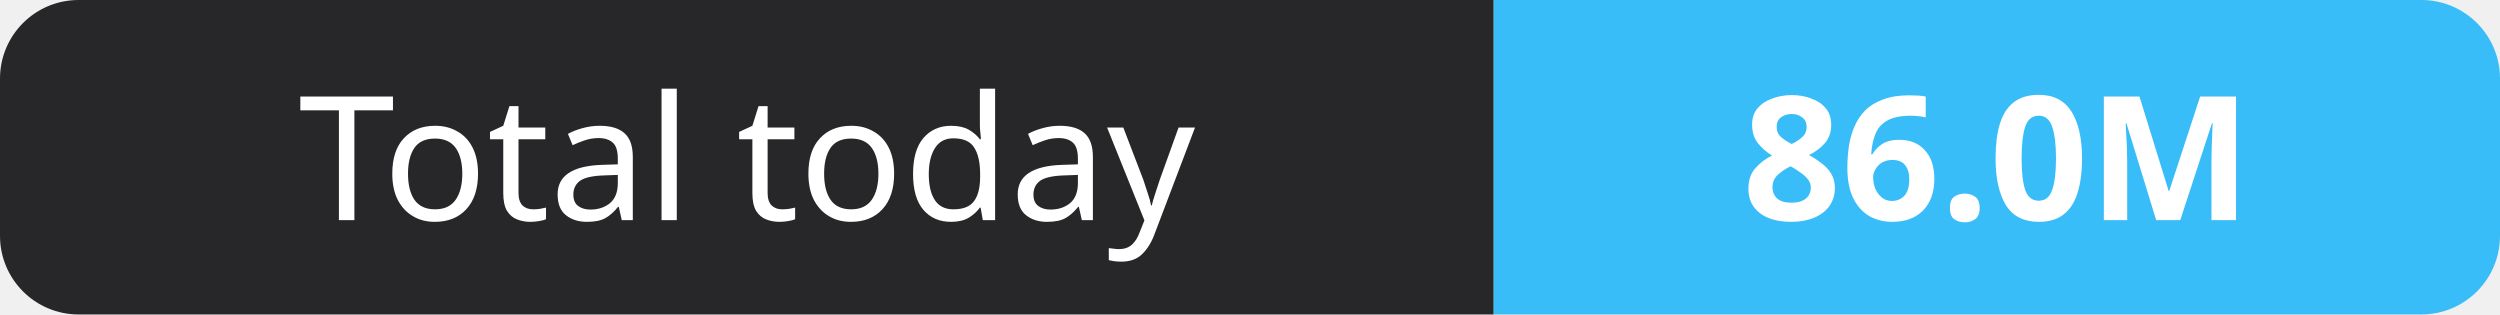
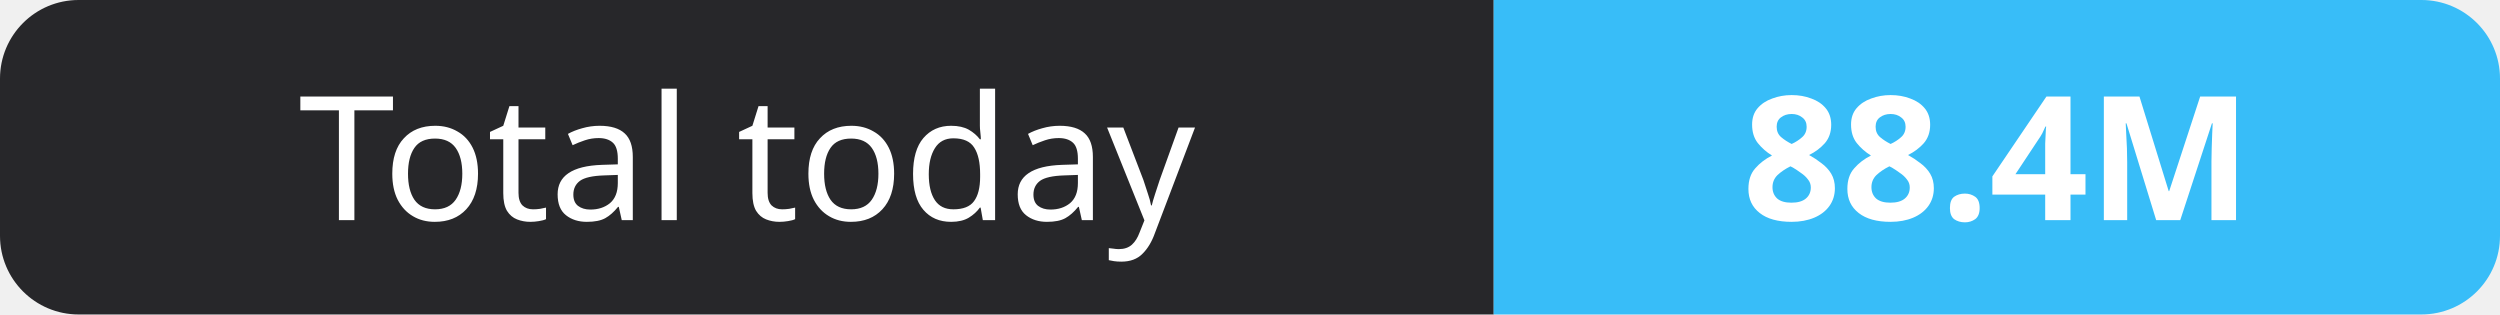
- <svg xmlns="http://www.w3.org/2000/svg" width="159" height="20" role="img" aria-label="Total today: 86.0M">
+ <svg xmlns="http://www.w3.org/2000/svg" width="159" height="20" role="img" aria-label="Total today: 88.4M">
  <clipPath id="r">
    <rect width="159" height="20" rx="5" fill="#fff" />
  </clipPath>
  <g clip-path="url(#r)">
    <rect width="95" height="20" fill="#27272a" />
    <rect x="95" width="64" height="20" fill="#38bdf8" />
  </g>
  <g fill="#fff" text-anchor="middle" font-family="Verdana,Geneva,sans-serif" font-size="11">
    <text x="47.5" y="14">Total today</text>
-     <text x="127.0" y="14" font-weight="700">86.0M</text>
+     <text x="127.0" y="14" font-weight="700">88.4M</text>
  </g>
</svg>
